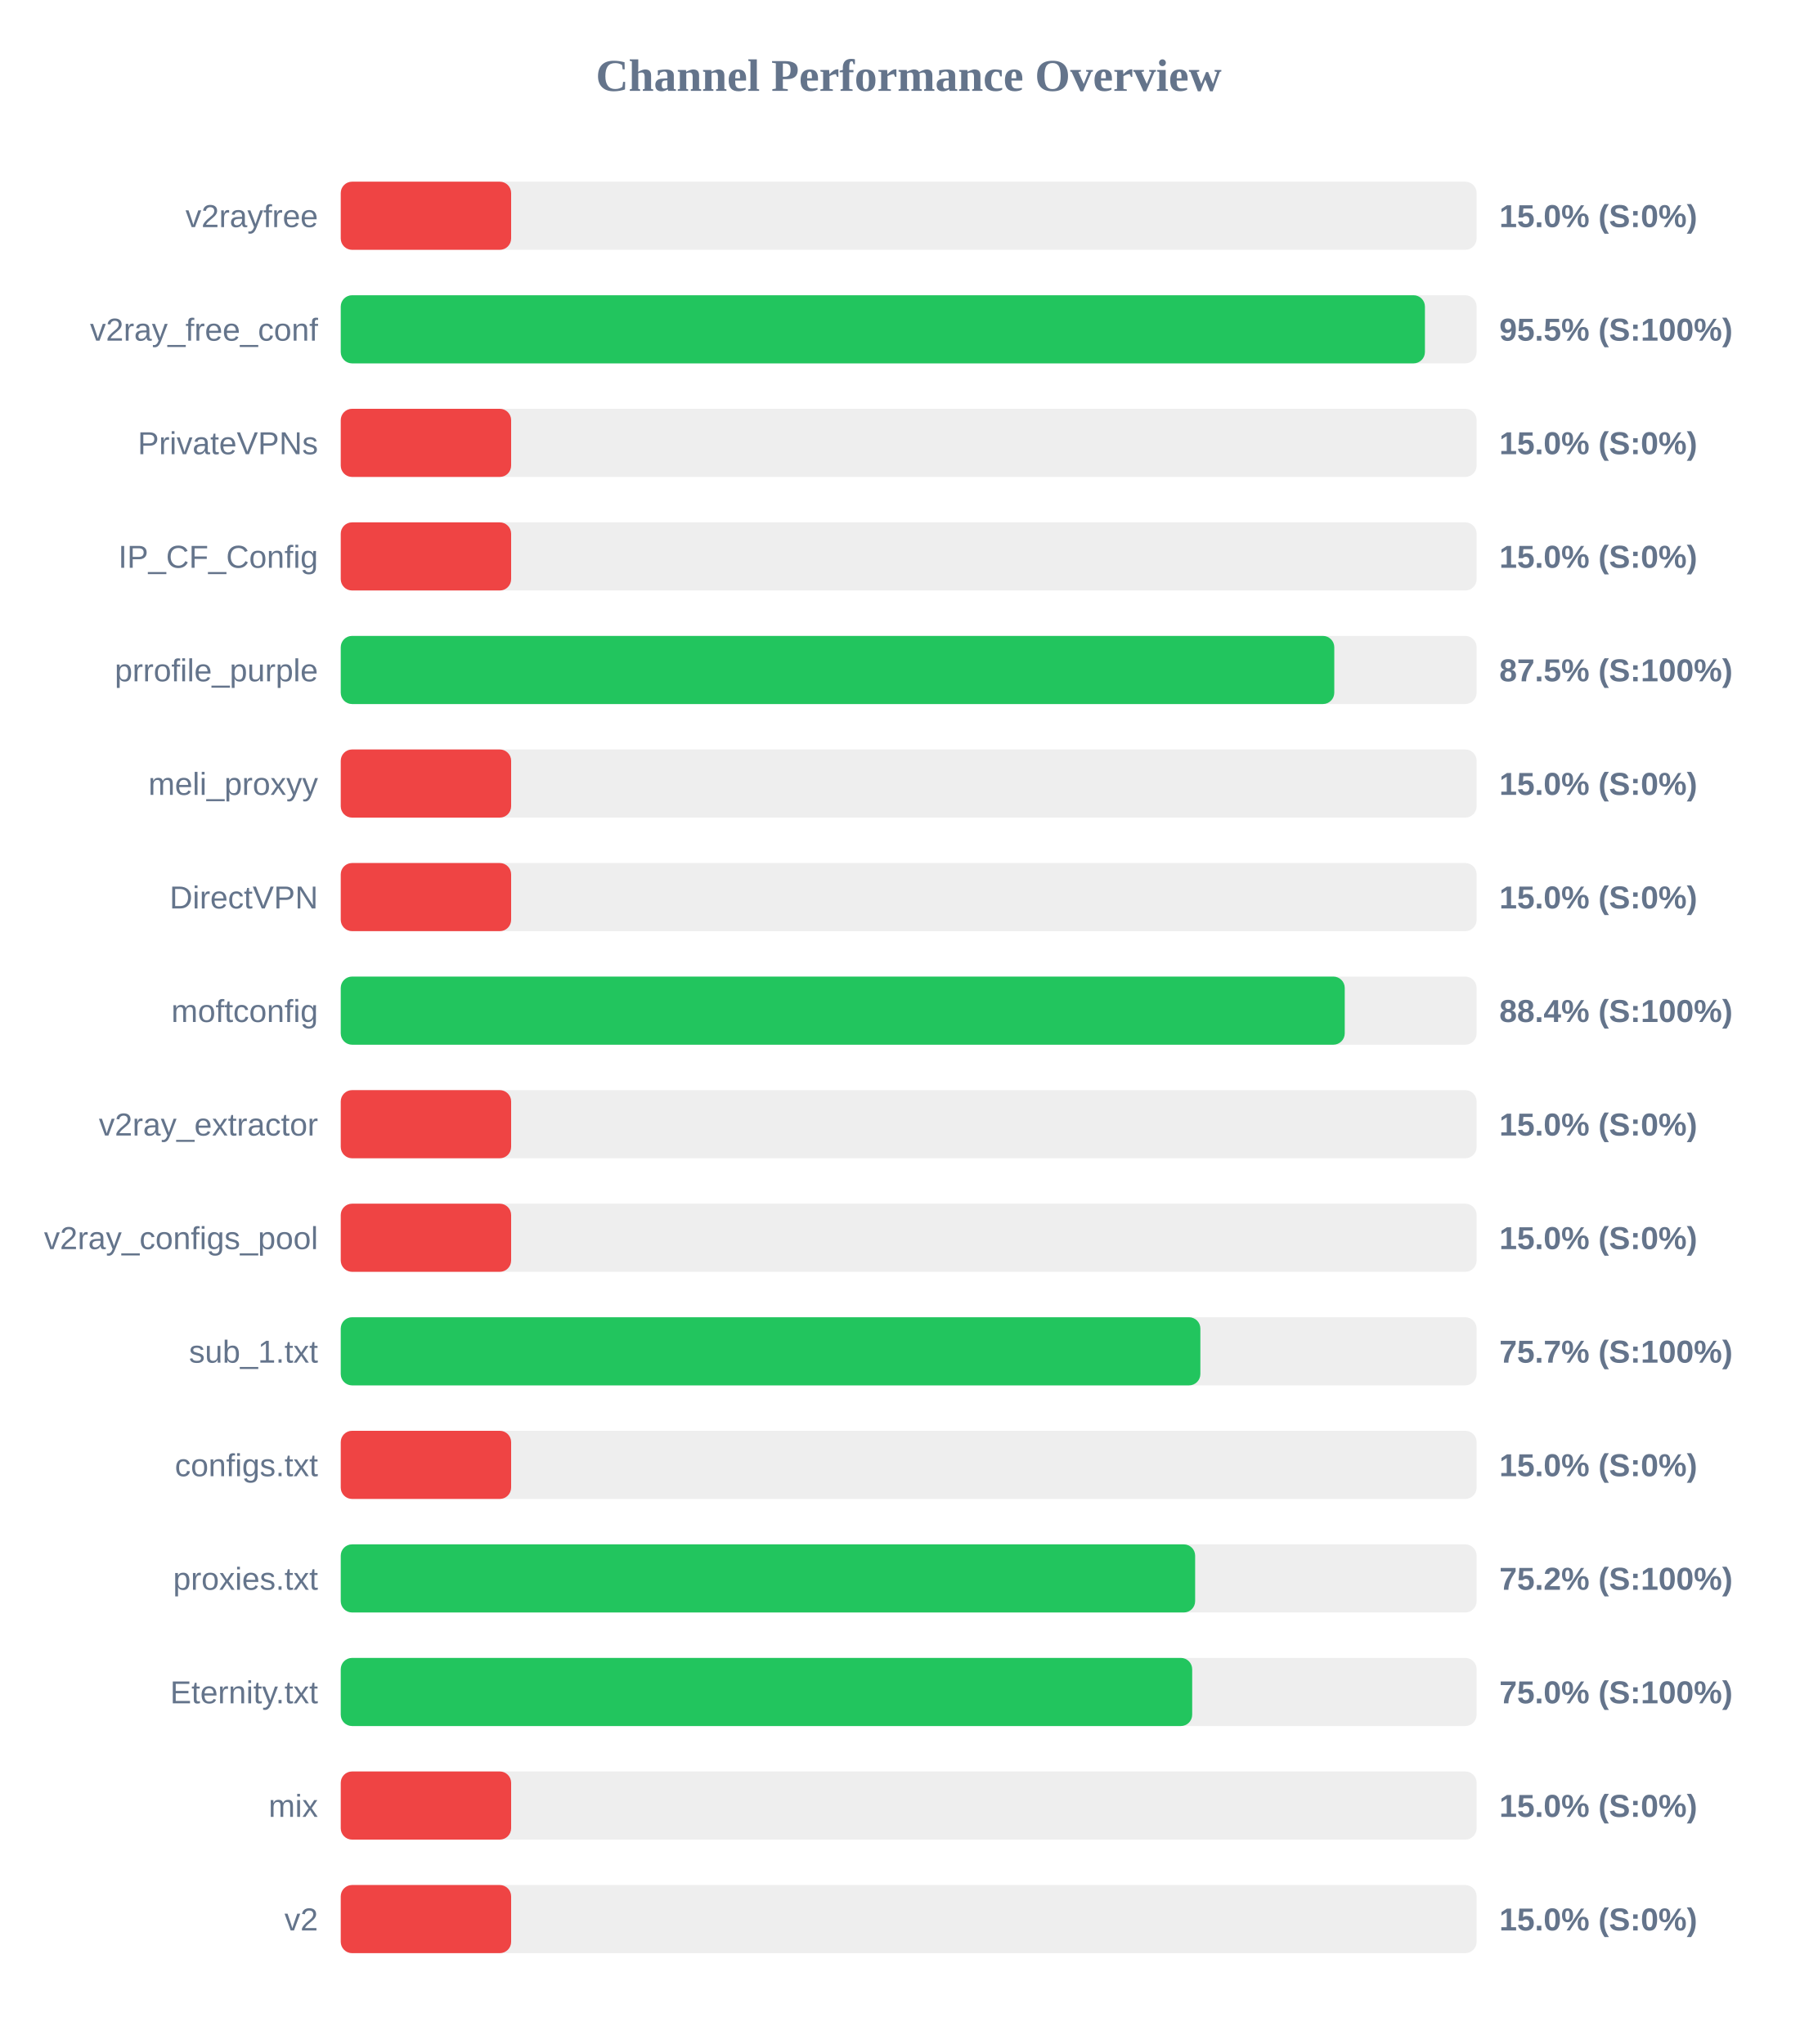
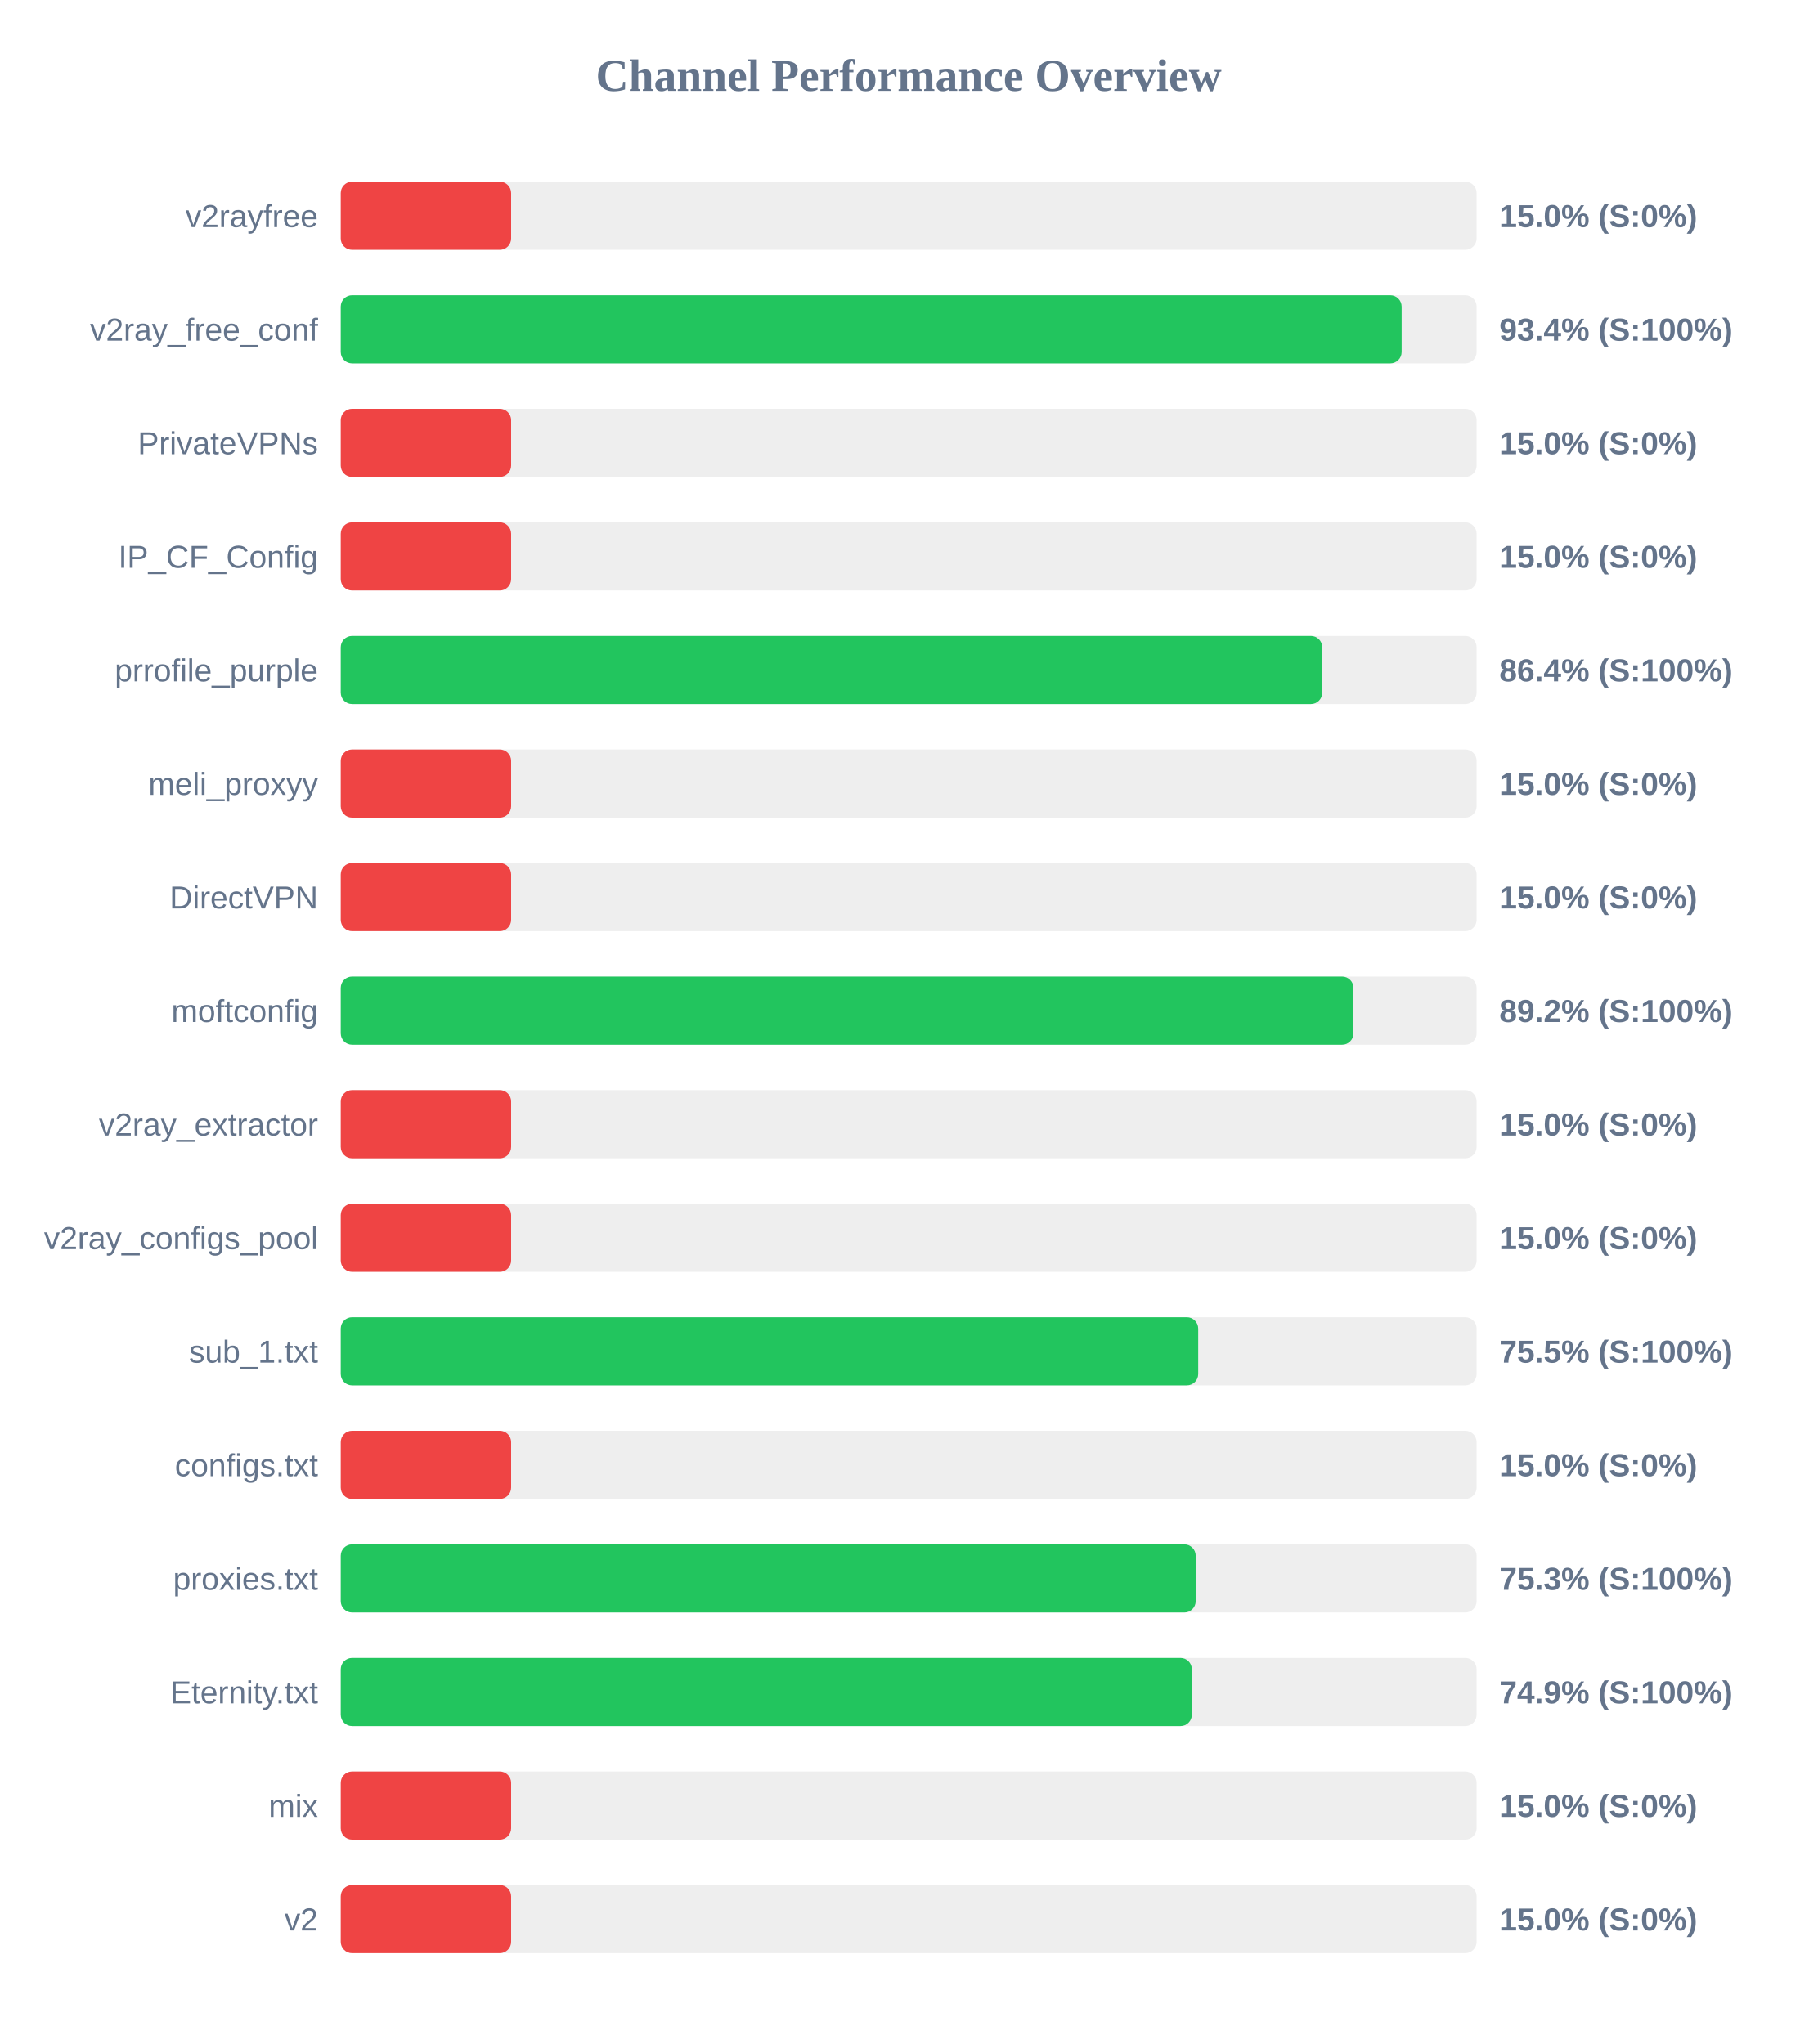
<svg xmlns="http://www.w3.org/2000/svg" width="800" height="900" version="1.1">
  <style>
        .row { font: 14px Arial; fill: #64748b; }
        .score { font: bold 14px Arial; fill: #64748b; }
    </style>
  <text x="400" y="40" text-anchor="middle" font-size="20px" font-weight="bold" fill="#64748b">Channel Performance Overview</text>
  <rect x="150" y="80" width="500" height="30" fill="#eee" rx="5" />
  <rect x="150" y="80" width="75.0" height="30" fill="#ef4444" rx="5" />
  <text x="140" y="100" text-anchor="end" class="row">v2rayfree</text>
  <text x="660" y="100" text-anchor="start" class="score">15.0% (S:0%)</text>
  <rect x="150" y="130" width="500" height="30" fill="#eee" rx="5" />
-   <rect x="150" y="130" width="477.25" height="30" fill="#22c55e" rx="5" />
+   <rect x="150" y="130" width="467.0" height="30" fill="#22c55e" rx="5" />
  <text x="140" y="150" text-anchor="end" class="row">v2ray_free_conf</text>
-   <text x="660" y="150" text-anchor="start" class="score">95.5% (S:100%)</text>
+   <text x="660" y="150" text-anchor="start" class="score">93.4% (S:100%)</text>
  <rect x="150" y="180" width="500" height="30" fill="#eee" rx="5" />
  <rect x="150" y="180" width="75.0" height="30" fill="#ef4444" rx="5" />
  <text x="140" y="200" text-anchor="end" class="row">PrivateVPNs</text>
  <text x="660" y="200" text-anchor="start" class="score">15.0% (S:0%)</text>
  <rect x="150" y="230" width="500" height="30" fill="#eee" rx="5" />
  <rect x="150" y="230" width="75.0" height="30" fill="#ef4444" rx="5" />
  <text x="140" y="250" text-anchor="end" class="row">IP_CF_Config</text>
  <text x="660" y="250" text-anchor="start" class="score">15.0% (S:0%)</text>
  <rect x="150" y="280" width="500" height="30" fill="#eee" rx="5" />
-   <rect x="150" y="280" width="437.35" height="30" fill="#22c55e" rx="5" />
+   <rect x="150" y="280" width="432.05" height="30" fill="#22c55e" rx="5" />
  <text x="140" y="300" text-anchor="end" class="row">prrofile_purple</text>
-   <text x="660" y="300" text-anchor="start" class="score">87.5% (S:100%)</text>
+   <text x="660" y="300" text-anchor="start" class="score">86.4% (S:100%)</text>
  <rect x="150" y="330" width="500" height="30" fill="#eee" rx="5" />
  <rect x="150" y="330" width="75.0" height="30" fill="#ef4444" rx="5" />
  <text x="140" y="350" text-anchor="end" class="row">meli_proxyy</text>
  <text x="660" y="350" text-anchor="start" class="score">15.0% (S:0%)</text>
  <rect x="150" y="380" width="500" height="30" fill="#eee" rx="5" />
  <rect x="150" y="380" width="75.0" height="30" fill="#ef4444" rx="5" />
  <text x="140" y="400" text-anchor="end" class="row">DirectVPN</text>
  <text x="660" y="400" text-anchor="start" class="score">15.0% (S:0%)</text>
  <rect x="150" y="430" width="500" height="30" fill="#eee" rx="5" />
-   <rect x="150" y="430" width="441.95" height="30" fill="#22c55e" rx="5" />
+   <rect x="150" y="430" width="445.8" height="30" fill="#22c55e" rx="5" />
  <text x="140" y="450" text-anchor="end" class="row">moftconfig</text>
-   <text x="660" y="450" text-anchor="start" class="score">88.4% (S:100%)</text>
+   <text x="660" y="450" text-anchor="start" class="score">89.2% (S:100%)</text>
  <rect x="150" y="480" width="500" height="30" fill="#eee" rx="5" />
  <rect x="150" y="480" width="75.0" height="30" fill="#ef4444" rx="5" />
  <text x="140" y="500" text-anchor="end" class="row">v2ray_extractor</text>
  <text x="660" y="500" text-anchor="start" class="score">15.0% (S:0%)</text>
  <rect x="150" y="530" width="500" height="30" fill="#eee" rx="5" />
  <rect x="150" y="530" width="75.0" height="30" fill="#ef4444" rx="5" />
  <text x="140" y="550" text-anchor="end" class="row">v2ray_configs_pool</text>
  <text x="660" y="550" text-anchor="start" class="score">15.0% (S:0%)</text>
  <rect x="150" y="580" width="500" height="30" fill="#eee" rx="5" />
-   <rect x="150" y="580" width="378.4" height="30" fill="#22c55e" rx="5" />
+   <rect x="150" y="580" width="377.45" height="30" fill="#22c55e" rx="5" />
  <text x="140" y="600" text-anchor="end" class="row">sub_1.txt</text>
-   <text x="660" y="600" text-anchor="start" class="score">75.7% (S:100%)</text>
+   <text x="660" y="600" text-anchor="start" class="score">75.5% (S:100%)</text>
  <rect x="150" y="630" width="500" height="30" fill="#eee" rx="5" />
  <rect x="150" y="630" width="75.0" height="30" fill="#ef4444" rx="5" />
  <text x="140" y="650" text-anchor="end" class="row">configs.txt</text>
  <text x="660" y="650" text-anchor="start" class="score">15.0% (S:0%)</text>
  <rect x="150" y="680" width="500" height="30" fill="#eee" rx="5" />
-   <rect x="150" y="680" width="376.1" height="30" fill="#22c55e" rx="5" />
+   <rect x="150" y="680" width="376.35" height="30" fill="#22c55e" rx="5" />
  <text x="140" y="700" text-anchor="end" class="row">proxies.txt</text>
-   <text x="660" y="700" text-anchor="start" class="score">75.2% (S:100%)</text>
+   <text x="660" y="700" text-anchor="start" class="score">75.3% (S:100%)</text>
  <rect x="150" y="730" width="500" height="30" fill="#eee" rx="5" />
-   <rect x="150" y="730" width="374.8" height="30" fill="#22c55e" rx="5" />
+   <rect x="150" y="730" width="374.65" height="30" fill="#22c55e" rx="5" />
  <text x="140" y="750" text-anchor="end" class="row">Eternity.txt</text>
-   <text x="660" y="750" text-anchor="start" class="score">75.0% (S:100%)</text>
+   <text x="660" y="750" text-anchor="start" class="score">74.9% (S:100%)</text>
  <rect x="150" y="780" width="500" height="30" fill="#eee" rx="5" />
  <rect x="150" y="780" width="75.0" height="30" fill="#ef4444" rx="5" />
  <text x="140" y="800" text-anchor="end" class="row">mix</text>
  <text x="660" y="800" text-anchor="start" class="score">15.0% (S:0%)</text>
  <rect x="150" y="830" width="500" height="30" fill="#eee" rx="5" />
  <rect x="150" y="830" width="75.0" height="30" fill="#ef4444" rx="5" />
  <text x="140" y="850" text-anchor="end" class="row">v2</text>
  <text x="660" y="850" text-anchor="start" class="score">15.0% (S:0%)</text>
</svg>
